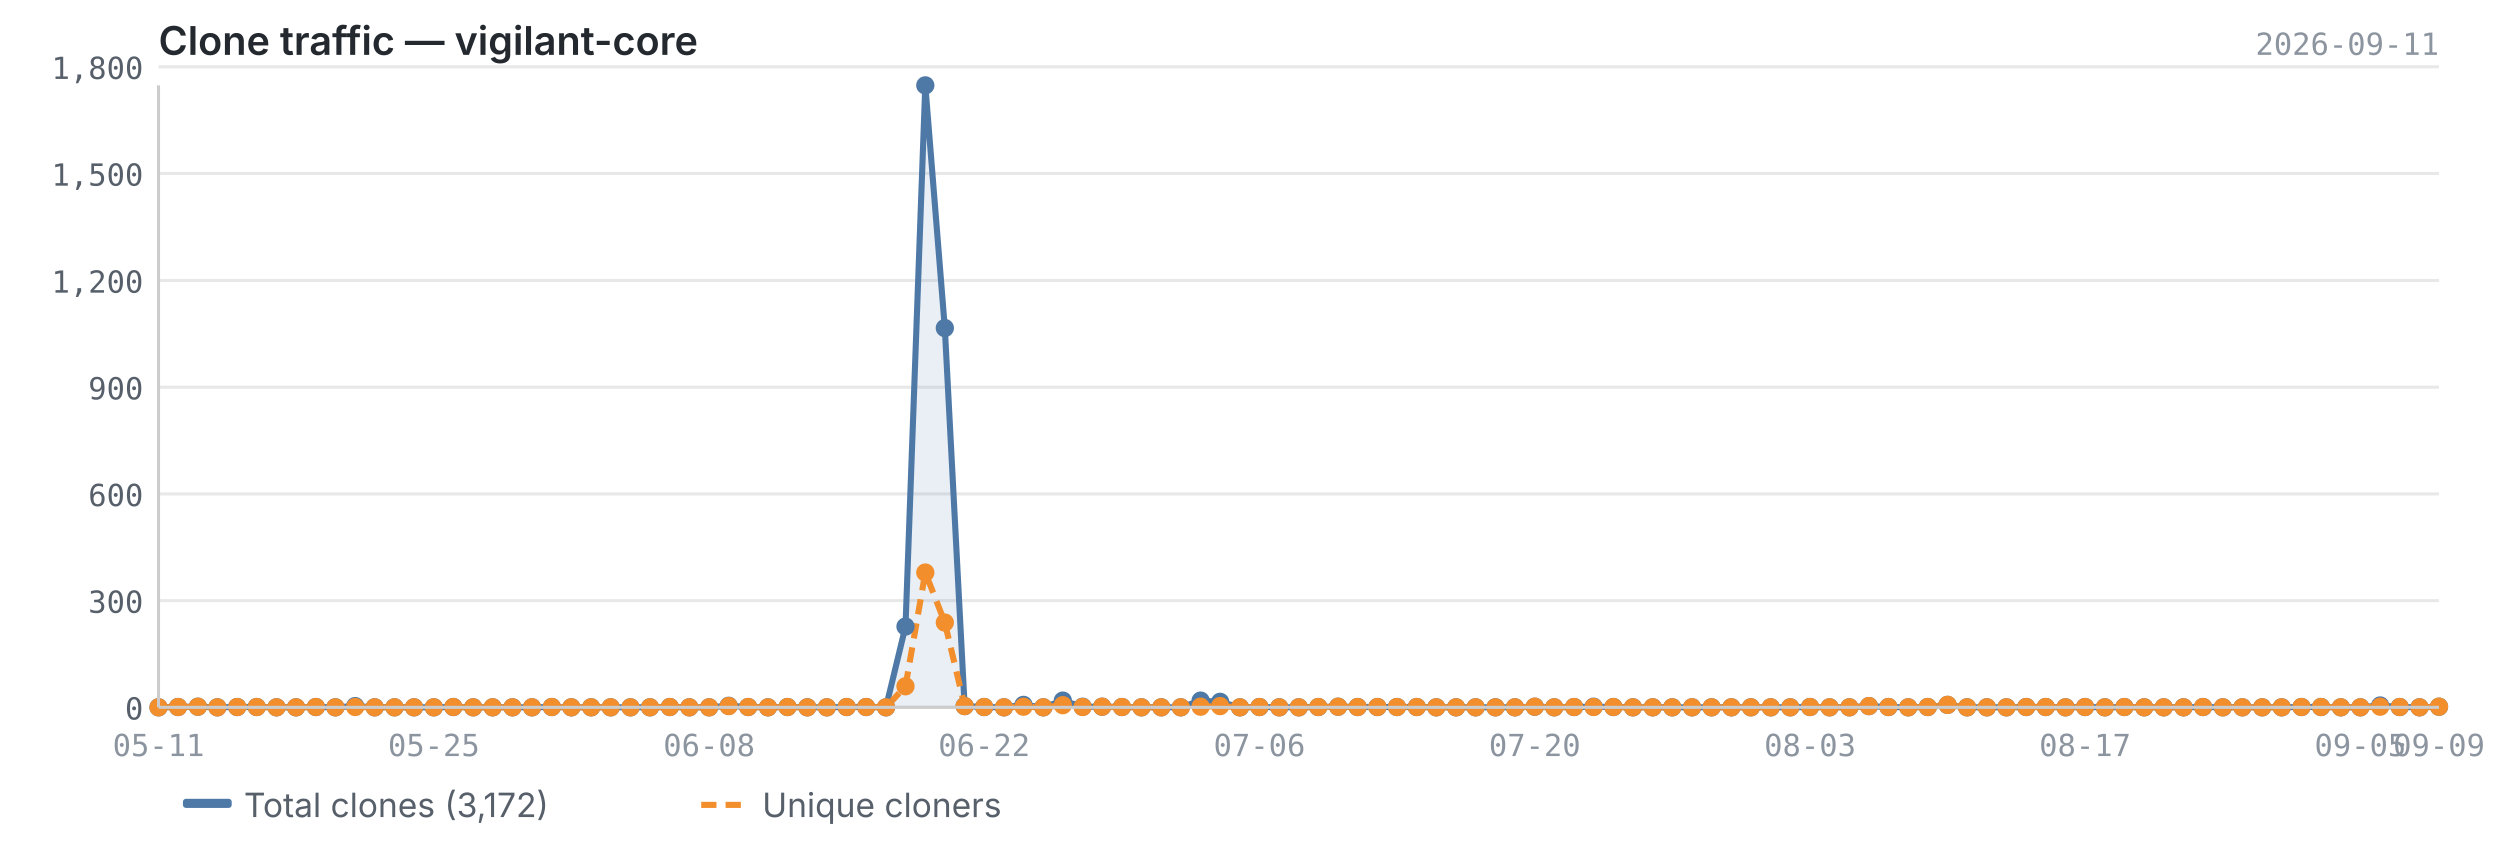
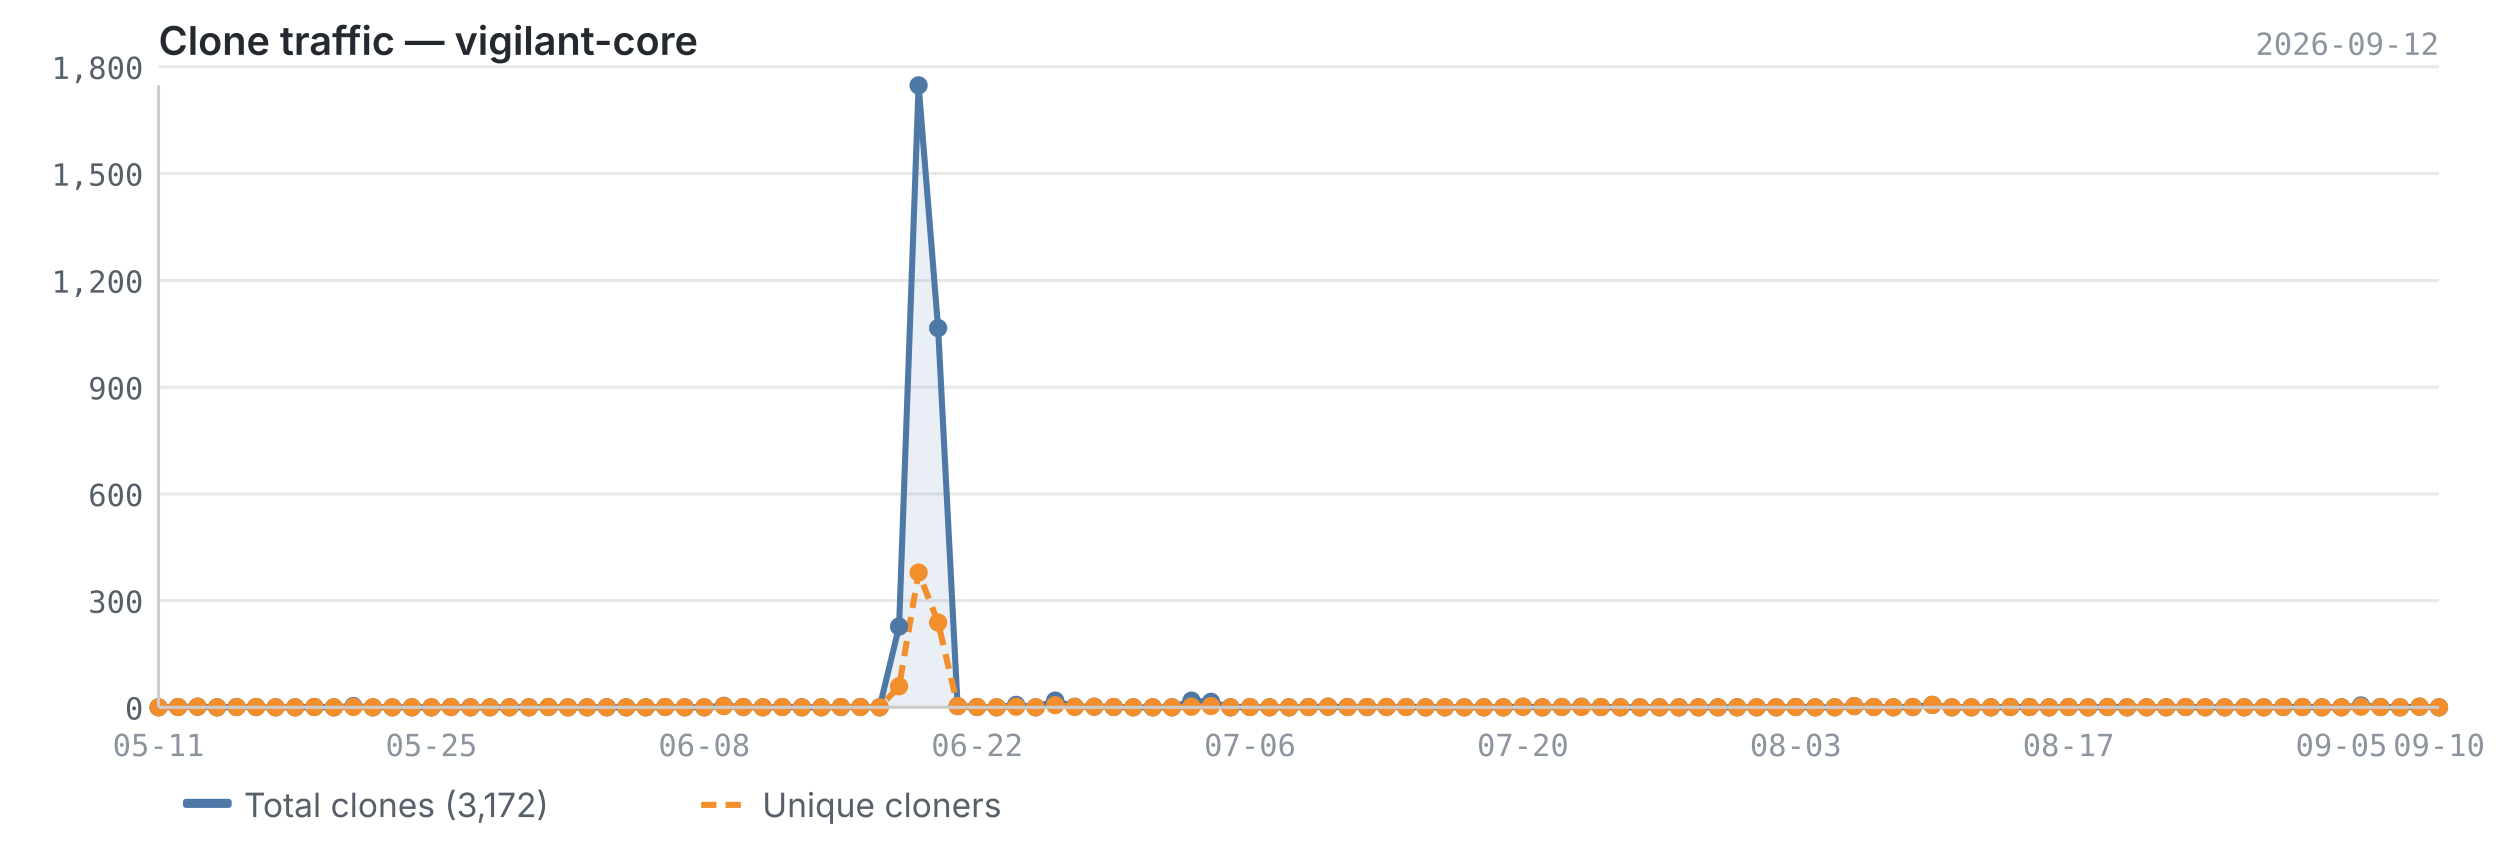
<svg xmlns="http://www.w3.org/2000/svg" viewBox="0 0 820 280" width="820" height="280">
  <text x="52" y="18" font-size="13" font-weight="600" fill="#24292f" font-family="-apple-system, BlinkMacSystemFont, 'Segoe UI', sans-serif">Clone traffic — vigilant-core</text>
-   <text x="800" y="18" font-size="10" fill="#8c959f" font-family="ui-monospace, SFMono-Regular, 'SF Mono', Menlo, monospace" text-anchor="end">2026-09-11</text>
+   <text x="800" y="18" font-size="10" fill="#8c959f" font-family="ui-monospace, SFMono-Regular, 'SF Mono', Menlo, monospace" text-anchor="end">2026-09-12</text>
  <line x1="52" y1="232.0" x2="800" y2="232.0" stroke="#e8e8e8" stroke-width="1" />
  <line x1="52" y1="197.0" x2="800" y2="197.0" stroke="#e8e8e8" stroke-width="1" />
  <line x1="52" y1="162.0" x2="800" y2="162.0" stroke="#e8e8e8" stroke-width="1" />
  <line x1="52" y1="127.0" x2="800" y2="127.0" stroke="#e8e8e8" stroke-width="1" />
  <line x1="52" y1="92.0" x2="800" y2="92.0" stroke="#e8e8e8" stroke-width="1" />
  <line x1="52" y1="56.9" x2="800" y2="56.9" stroke="#e8e8e8" stroke-width="1" />
  <line x1="52" y1="21.9" x2="800" y2="21.9" stroke="#e8e8e8" stroke-width="1" />
-   <path d="M52.0,232.0 L52.0,232.0 L58.4,231.9 L64.9,231.8 L71.3,232.0 L77.8,231.9 L84.2,231.9 L90.7,232.0 L97.1,232.0 L103.6,231.9 L110.0,232.0 L116.5,231.6 L122.9,232.0 L129.4,232.0 L135.8,232.0 L142.3,232.0 L148.7,231.9 L155.2,232.0 L161.6,232.0 L168.1,232.0 L174.5,232.0 L181.0,231.9 L187.4,232.0 L193.9,232.0 L200.3,232.0 L206.8,232.0 L213.2,232.0 L219.7,231.9 L226.1,232.0 L232.6,232.0 L239.0,231.5 L245.4,231.9 L251.9,232.0 L258.3,231.9 L264.8,232.0 L271.2,232.0 L277.7,231.9 L284.1,231.9 L290.6,232.0 L297.0,205.5 L303.5,28.0 L309.9,107.6 L316.4,231.6 L322.8,231.9 L329.3,232.0 L335.7,231.2 L342.2,232.0 L348.6,229.8 L355.1,231.8 L361.5,231.8 L368.0,231.9 L374.4,232.0 L380.9,232.0 L387.3,232.0 L393.8,229.8 L400.2,230.2 L406.7,232.0 L413.1,231.9 L419.6,232.0 L426.0,232.0 L432.4,231.9 L438.9,231.8 L445.3,231.9 L451.8,231.9 L458.2,231.9 L464.7,231.9 L471.1,232.0 L477.6,232.0 L484.0,232.0 L490.5,232.0 L496.9,232.0 L503.4,231.8 L509.8,232.0 L516.3,231.9 L522.7,231.8 L529.2,231.9 L535.6,232.0 L542.1,232.0 L548.5,232.0 L555.0,232.0 L561.4,232.0 L567.9,232.0 L574.3,232.0 L580.8,232.0 L587.2,232.0 L593.7,231.9 L600.1,232.0 L606.6,232.0 L613.0,231.6 L619.4,231.9 L625.9,232.0 L632.3,231.9 L638.8,231.2 L645.2,232.0 L651.7,232.0 L658.1,232.0 L664.6,231.9 L671.0,231.9 L677.5,232.0 L683.9,231.9 L690.4,232.0 L696.8,231.9 L703.3,232.0 L709.7,232.0 L716.2,232.0 L722.6,231.9 L729.1,232.0 L735.5,232.0 L742.0,232.0 L748.4,232.0 L754.9,231.9 L761.3,231.9 L767.8,232.0 L774.2,232.0 L780.7,231.4 L787.1,231.9 L793.6,232.0 L800.0,231.8 L800.0,232.0 L52.0,232.0Z" fill="#4e79a7" opacity="0.12" />
-   <polyline points="52.0,232.0 58.4,231.9 64.9,231.8 71.3,232.0 77.8,231.9 84.2,231.9 90.7,232.0 97.1,232.0 103.6,231.9 110.0,232.0 116.5,231.6 122.9,232.0 129.4,232.0 135.8,232.0 142.3,232.0 148.7,231.9 155.2,232.0 161.6,232.0 168.1,232.0 174.5,232.0 181.0,231.9 187.4,232.0 193.9,232.0 200.3,232.0 206.8,232.0 213.2,232.0 219.7,231.9 226.1,232.0 232.6,232.0 239.0,231.5 245.4,231.9 251.9,232.0 258.3,231.9 264.8,232.0 271.2,232.0 277.7,231.9 284.1,231.9 290.6,232.0 297.0,205.5 303.5,28.0 309.9,107.6 316.4,231.6 322.8,231.9 329.3,232.0 335.7,231.2 342.2,232.0 348.6,229.8 355.1,231.8 361.5,231.8 368.0,231.9 374.4,232.0 380.9,232.0 387.3,232.0 393.8,229.8 400.2,230.2 406.7,232.0 413.1,231.9 419.6,232.0 426.0,232.0 432.4,231.9 438.9,231.8 445.3,231.9 451.8,231.9 458.2,231.9 464.7,231.9 471.1,232.0 477.6,232.0 484.0,232.0 490.5,232.0 496.9,232.0 503.4,231.8 509.8,232.0 516.3,231.9 522.7,231.8 529.2,231.9 535.6,232.0 542.1,232.0 548.5,232.0 555.0,232.0 561.4,232.0 567.9,232.0 574.3,232.0 580.8,232.0 587.2,232.0 593.7,231.9 600.1,232.0 606.6,232.0 613.0,231.6 619.4,231.9 625.9,232.0 632.3,231.9 638.8,231.2 645.2,232.0 651.7,232.0 658.1,232.0 664.6,231.9 671.0,231.9 677.5,232.0 683.9,231.9 690.4,232.0 696.8,231.9 703.3,232.0 709.7,232.0 716.2,232.0 722.6,231.9 729.1,232.0 735.5,232.0 742.0,232.0 748.4,232.0 754.9,231.9 761.3,231.9 767.8,232.0 774.2,232.0 780.7,231.4 787.1,231.9 793.6,232.0 800.0,231.8" fill="none" stroke="#4e79a7" stroke-width="2" stroke-linejoin="round" />
-   <polyline points="52.0,232.0 58.4,231.9 64.9,231.8 71.3,232.0 77.8,231.9 84.2,231.9 90.7,232.0 97.1,232.0 103.6,231.9 110.0,232.0 116.5,231.9 122.9,232.0 129.4,232.0 135.8,232.0 142.3,232.0 148.7,231.9 155.2,232.0 161.6,232.0 168.1,232.0 174.5,232.0 181.0,231.9 187.4,232.0 193.9,232.0 200.3,232.0 206.8,232.0 213.2,232.0 219.7,231.9 226.1,232.0 232.6,232.0 239.0,231.6 245.4,231.9 251.9,232.0 258.3,231.9 264.8,232.0 271.2,232.0 277.7,231.9 284.1,231.9 290.6,232.0 297.0,225.1 303.5,187.8 309.9,204.2 316.4,231.6 322.8,231.9 329.3,232.0 335.7,231.8 342.2,232.0 348.6,231.3 355.1,231.9 361.5,231.8 368.0,231.9 374.4,232.0 380.9,232.0 387.3,232.0 393.8,231.8 400.2,231.6 406.7,232.0 413.1,231.9 419.6,232.0 426.0,232.0 432.4,231.9 438.9,231.8 445.3,231.9 451.8,231.9 458.2,231.9 464.7,231.9 471.1,232.0 477.6,232.0 484.0,232.0 490.5,232.0 496.9,232.0 503.4,231.8 509.8,232.0 516.3,231.9 522.7,231.9 529.2,231.9 535.6,232.0 542.1,232.0 548.5,232.0 555.0,232.0 561.4,232.0 567.9,232.0 574.3,232.0 580.8,232.0 587.2,232.0 593.7,231.9 600.1,232.0 606.6,232.0 613.0,231.6 619.4,231.9 625.9,232.0 632.3,231.9 638.8,231.2 645.2,232.0 651.7,232.0 658.1,232.0 664.6,231.9 671.0,231.9 677.5,232.0 683.9,231.9 690.4,232.0 696.8,231.9 703.3,232.0 709.7,232.0 716.2,232.0 722.6,231.9 729.1,232.0 735.5,232.0 742.0,232.0 748.4,232.0 754.9,231.9 761.3,231.9 767.8,232.0 774.2,232.0 780.7,231.8 787.1,231.9 793.6,232.0 800.0,231.8" fill="none" stroke="#f28e2b" stroke-width="2" stroke-linejoin="round" stroke-dasharray="5,3" />
+   <path d="M52.0,232.0 L52.0,232.0 L58.4,231.9 L64.8,231.8 L71.2,232.0 L77.6,231.9 L84.0,231.9 L90.4,232.0 L96.8,232.0 L103.1,231.9 L109.5,232.0 L115.9,231.6 L122.3,232.0 L128.7,232.0 L135.1,232.0 L141.5,232.0 L147.9,231.9 L154.3,232.0 L160.7,232.0 L167.1,232.0 L173.5,232.0 L179.9,231.9 L186.3,232.0 L192.6,232.0 L199.0,232.0 L205.4,232.0 L211.8,232.0 L218.2,231.9 L224.6,232.0 L231.0,232.0 L237.4,231.5 L243.8,231.9 L250.2,232.0 L256.6,231.9 L263.0,232.0 L269.4,232.0 L275.8,231.9 L282.2,231.9 L288.5,232.0 L294.9,205.5 L301.3,28.0 L307.7,107.6 L314.1,231.6 L320.5,231.9 L326.9,232.0 L333.3,231.2 L339.7,232.0 L346.1,229.8 L352.5,231.8 L358.9,231.8 L365.3,231.9 L371.7,232.0 L378.1,232.0 L384.4,232.0 L390.8,229.8 L397.2,230.2 L403.6,232.0 L410.0,231.9 L416.4,232.0 L422.8,232.0 L429.2,231.9 L435.6,231.8 L442.0,231.9 L448.4,231.9 L454.8,231.9 L461.2,231.9 L467.6,232.0 L473.9,232.0 L480.3,232.0 L486.7,232.0 L493.1,232.0 L499.5,231.8 L505.9,232.0 L512.3,231.9 L518.7,231.8 L525.1,231.9 L531.5,232.0 L537.9,232.0 L544.3,232.0 L550.7,232.0 L557.1,232.0 L563.5,232.0 L569.8,232.0 L576.2,232.0 L582.6,232.0 L589.0,231.9 L595.4,232.0 L601.8,232.0 L608.2,231.6 L614.6,231.9 L621.0,232.0 L627.4,231.9 L633.8,231.2 L640.2,232.0 L646.6,232.0 L653.0,232.0 L659.4,231.9 L665.7,231.9 L672.1,232.0 L678.5,231.9 L684.9,232.0 L691.3,231.9 L697.7,232.0 L704.1,232.0 L710.5,232.0 L716.9,231.9 L723.3,232.0 L729.7,232.0 L736.1,232.0 L742.5,232.0 L748.9,231.9 L755.2,231.9 L761.6,232.0 L768.0,232.0 L774.4,231.4 L780.8,231.9 L787.2,232.0 L793.6,231.8 L800.0,232.0 L800.0,232.0 L52.0,232.0Z" fill="#4e79a7" opacity="0.12" />
+   <polyline points="52.0,232.0 58.4,231.9 64.8,231.8 71.2,232.0 77.6,231.9 84.0,231.9 90.4,232.0 96.8,232.0 103.1,231.9 109.5,232.0 115.9,231.6 122.3,232.0 128.7,232.0 135.1,232.0 141.5,232.0 147.9,231.9 154.3,232.0 160.7,232.0 167.1,232.0 173.5,232.0 179.9,231.9 186.3,232.0 192.6,232.0 199.0,232.0 205.4,232.0 211.8,232.0 218.2,231.9 224.6,232.0 231.0,232.0 237.4,231.5 243.8,231.9 250.2,232.0 256.6,231.9 263.0,232.0 269.4,232.0 275.8,231.9 282.2,231.9 288.5,232.0 294.9,205.5 301.3,28.0 307.7,107.6 314.1,231.6 320.5,231.9 326.9,232.0 333.3,231.2 339.7,232.0 346.1,229.8 352.5,231.8 358.9,231.8 365.3,231.9 371.7,232.0 378.1,232.0 384.4,232.0 390.8,229.8 397.2,230.2 403.6,232.0 410.0,231.9 416.4,232.0 422.8,232.0 429.2,231.9 435.6,231.8 442.0,231.9 448.4,231.9 454.8,231.9 461.2,231.9 467.6,232.0 473.9,232.0 480.3,232.0 486.7,232.0 493.1,232.0 499.5,231.8 505.9,232.0 512.3,231.9 518.7,231.8 525.1,231.9 531.5,232.0 537.9,232.0 544.3,232.0 550.7,232.0 557.1,232.0 563.5,232.0 569.8,232.0 576.2,232.0 582.6,232.0 589.0,231.9 595.4,232.0 601.8,232.0 608.2,231.6 614.6,231.9 621.0,232.0 627.4,231.9 633.8,231.2 640.2,232.0 646.6,232.0 653.0,232.0 659.4,231.9 665.7,231.9 672.1,232.0 678.5,231.9 684.9,232.0 691.3,231.9 697.7,232.0 704.1,232.0 710.5,232.0 716.9,231.9 723.3,232.0 729.7,232.0 736.1,232.0 742.5,232.0 748.9,231.9 755.2,231.9 761.6,232.0 768.0,232.0 774.4,231.4 780.8,231.9 787.2,232.0 793.6,231.8 800.0,232.0" fill="none" stroke="#4e79a7" stroke-width="2" stroke-linejoin="round" />
+   <polyline points="52.0,232.0 58.4,231.9 64.8,231.8 71.2,232.0 77.6,231.9 84.0,231.9 90.4,232.0 96.8,232.0 103.1,231.9 109.5,232.0 115.9,231.9 122.3,232.0 128.7,232.0 135.1,232.0 141.5,232.0 147.9,231.9 154.3,232.0 160.7,232.0 167.1,232.0 173.5,232.0 179.9,231.9 186.3,232.0 192.6,232.0 199.0,232.0 205.4,232.0 211.8,232.0 218.2,231.9 224.6,232.0 231.0,232.0 237.4,231.6 243.8,231.9 250.2,232.0 256.6,231.9 263.0,232.0 269.4,232.0 275.8,231.9 282.2,231.9 288.5,232.0 294.9,225.1 301.3,187.8 307.7,204.2 314.1,231.6 320.5,231.9 326.9,232.0 333.3,231.8 339.7,232.0 346.1,231.3 352.5,231.9 358.9,231.8 365.3,231.9 371.7,232.0 378.1,232.0 384.4,232.0 390.8,231.8 397.2,231.6 403.6,232.0 410.0,231.9 416.4,232.0 422.8,232.0 429.2,231.9 435.6,231.8 442.0,231.9 448.4,231.9 454.8,231.9 461.2,231.9 467.6,232.0 473.9,232.0 480.3,232.0 486.7,232.0 493.1,232.0 499.5,231.8 505.9,232.0 512.3,231.9 518.7,231.9 525.1,231.9 531.5,232.0 537.9,232.0 544.3,232.0 550.7,232.0 557.1,232.0 563.5,232.0 569.8,232.0 576.2,232.0 582.6,232.0 589.0,231.9 595.4,232.0 601.8,232.0 608.2,231.6 614.6,231.9 621.0,232.0 627.4,231.9 633.8,231.2 640.2,232.0 646.6,232.0 653.0,232.0 659.4,231.9 665.7,231.9 672.1,232.0 678.5,231.9 684.9,232.0 691.3,231.9 697.7,232.0 704.1,232.0 710.5,232.0 716.9,231.9 723.3,232.0 729.7,232.0 736.1,232.0 742.5,232.0 748.9,231.9 755.2,231.9 761.6,232.0 768.0,232.0 774.4,231.8 780.8,231.9 787.2,232.0 793.6,231.8 800.0,232.0" fill="none" stroke="#f28e2b" stroke-width="2" stroke-linejoin="round" stroke-dasharray="5,3" />
  <circle cx="52.0" cy="232.0" r="3" fill="#4e79a7" />
  <circle cx="58.4" cy="231.9" r="3" fill="#4e79a7" />
-   <circle cx="64.9" cy="231.8" r="3" fill="#4e79a7" />
-   <circle cx="71.3" cy="232.0" r="3" fill="#4e79a7" />
-   <circle cx="77.8" cy="231.9" r="3" fill="#4e79a7" />
-   <circle cx="84.2" cy="231.9" r="3" fill="#4e79a7" />
-   <circle cx="90.7" cy="232.0" r="3" fill="#4e79a7" />
-   <circle cx="97.1" cy="232.0" r="3" fill="#4e79a7" />
-   <circle cx="103.6" cy="231.9" r="3" fill="#4e79a7" />
-   <circle cx="110.0" cy="232.0" r="3" fill="#4e79a7" />
-   <circle cx="116.5" cy="231.6" r="3" fill="#4e79a7" />
-   <circle cx="122.9" cy="232.0" r="3" fill="#4e79a7" />
-   <circle cx="129.4" cy="232.0" r="3" fill="#4e79a7" />
-   <circle cx="135.8" cy="232.0" r="3" fill="#4e79a7" />
-   <circle cx="142.3" cy="232.0" r="3" fill="#4e79a7" />
-   <circle cx="148.7" cy="231.9" r="3" fill="#4e79a7" />
-   <circle cx="155.2" cy="232.0" r="3" fill="#4e79a7" />
-   <circle cx="161.6" cy="232.0" r="3" fill="#4e79a7" />
-   <circle cx="168.1" cy="232.0" r="3" fill="#4e79a7" />
-   <circle cx="174.5" cy="232.0" r="3" fill="#4e79a7" />
-   <circle cx="181.0" cy="231.9" r="3" fill="#4e79a7" />
-   <circle cx="187.4" cy="232.0" r="3" fill="#4e79a7" />
-   <circle cx="193.9" cy="232.0" r="3" fill="#4e79a7" />
-   <circle cx="200.3" cy="232.0" r="3" fill="#4e79a7" />
-   <circle cx="206.8" cy="232.0" r="3" fill="#4e79a7" />
-   <circle cx="213.2" cy="232.0" r="3" fill="#4e79a7" />
-   <circle cx="219.7" cy="231.9" r="3" fill="#4e79a7" />
-   <circle cx="226.1" cy="232.0" r="3" fill="#4e79a7" />
-   <circle cx="232.6" cy="232.0" r="3" fill="#4e79a7" />
-   <circle cx="239.0" cy="231.5" r="3" fill="#4e79a7" />
-   <circle cx="245.4" cy="231.9" r="3" fill="#4e79a7" />
-   <circle cx="251.9" cy="232.0" r="3" fill="#4e79a7" />
-   <circle cx="258.3" cy="231.9" r="3" fill="#4e79a7" />
-   <circle cx="264.8" cy="232.0" r="3" fill="#4e79a7" />
-   <circle cx="271.2" cy="232.0" r="3" fill="#4e79a7" />
-   <circle cx="277.7" cy="231.9" r="3" fill="#4e79a7" />
-   <circle cx="284.1" cy="231.9" r="3" fill="#4e79a7" />
-   <circle cx="290.6" cy="232.0" r="3" fill="#4e79a7" />
-   <circle cx="297.0" cy="205.5" r="3" fill="#4e79a7" />
-   <circle cx="303.5" cy="28.0" r="3" fill="#4e79a7" />
-   <circle cx="309.9" cy="107.6" r="3" fill="#4e79a7" />
-   <circle cx="316.4" cy="231.6" r="3" fill="#4e79a7" />
-   <circle cx="322.8" cy="231.9" r="3" fill="#4e79a7" />
-   <circle cx="329.3" cy="232.0" r="3" fill="#4e79a7" />
-   <circle cx="335.7" cy="231.2" r="3" fill="#4e79a7" />
-   <circle cx="342.2" cy="232.0" r="3" fill="#4e79a7" />
-   <circle cx="348.6" cy="229.8" r="3" fill="#4e79a7" />
-   <circle cx="355.1" cy="231.8" r="3" fill="#4e79a7" />
-   <circle cx="361.5" cy="231.8" r="3" fill="#4e79a7" />
-   <circle cx="368.0" cy="231.9" r="3" fill="#4e79a7" />
-   <circle cx="374.4" cy="232.0" r="3" fill="#4e79a7" />
-   <circle cx="380.9" cy="232.0" r="3" fill="#4e79a7" />
-   <circle cx="387.3" cy="232.0" r="3" fill="#4e79a7" />
-   <circle cx="393.8" cy="229.8" r="3" fill="#4e79a7" />
-   <circle cx="400.2" cy="230.2" r="3" fill="#4e79a7" />
-   <circle cx="406.7" cy="232.0" r="3" fill="#4e79a7" />
-   <circle cx="413.1" cy="231.9" r="3" fill="#4e79a7" />
-   <circle cx="419.6" cy="232.0" r="3" fill="#4e79a7" />
-   <circle cx="426.0" cy="232.0" r="3" fill="#4e79a7" />
-   <circle cx="432.4" cy="231.9" r="3" fill="#4e79a7" />
-   <circle cx="438.9" cy="231.8" r="3" fill="#4e79a7" />
-   <circle cx="445.3" cy="231.9" r="3" fill="#4e79a7" />
-   <circle cx="451.8" cy="231.9" r="3" fill="#4e79a7" />
-   <circle cx="458.2" cy="231.9" r="3" fill="#4e79a7" />
-   <circle cx="464.7" cy="231.9" r="3" fill="#4e79a7" />
-   <circle cx="471.1" cy="232.0" r="3" fill="#4e79a7" />
-   <circle cx="477.6" cy="232.0" r="3" fill="#4e79a7" />
-   <circle cx="484.0" cy="232.0" r="3" fill="#4e79a7" />
-   <circle cx="490.5" cy="232.0" r="3" fill="#4e79a7" />
-   <circle cx="496.9" cy="232.0" r="3" fill="#4e79a7" />
-   <circle cx="503.4" cy="231.8" r="3" fill="#4e79a7" />
-   <circle cx="509.8" cy="232.0" r="3" fill="#4e79a7" />
-   <circle cx="516.3" cy="231.9" r="3" fill="#4e79a7" />
-   <circle cx="522.7" cy="231.8" r="3" fill="#4e79a7" />
-   <circle cx="529.2" cy="231.9" r="3" fill="#4e79a7" />
-   <circle cx="535.6" cy="232.0" r="3" fill="#4e79a7" />
-   <circle cx="542.1" cy="232.0" r="3" fill="#4e79a7" />
-   <circle cx="548.5" cy="232.0" r="3" fill="#4e79a7" />
-   <circle cx="555.0" cy="232.0" r="3" fill="#4e79a7" />
-   <circle cx="561.4" cy="232.0" r="3" fill="#4e79a7" />
-   <circle cx="567.9" cy="232.0" r="3" fill="#4e79a7" />
-   <circle cx="574.3" cy="232.0" r="3" fill="#4e79a7" />
-   <circle cx="580.8" cy="232.0" r="3" fill="#4e79a7" />
-   <circle cx="587.2" cy="232.0" r="3" fill="#4e79a7" />
-   <circle cx="593.7" cy="231.9" r="3" fill="#4e79a7" />
-   <circle cx="600.1" cy="232.0" r="3" fill="#4e79a7" />
-   <circle cx="606.6" cy="232.0" r="3" fill="#4e79a7" />
-   <circle cx="613.0" cy="231.6" r="3" fill="#4e79a7" />
-   <circle cx="619.4" cy="231.9" r="3" fill="#4e79a7" />
-   <circle cx="625.9" cy="232.0" r="3" fill="#4e79a7" />
-   <circle cx="632.3" cy="231.9" r="3" fill="#4e79a7" />
-   <circle cx="638.8" cy="231.2" r="3" fill="#4e79a7" />
-   <circle cx="645.2" cy="232.0" r="3" fill="#4e79a7" />
-   <circle cx="651.7" cy="232.0" r="3" fill="#4e79a7" />
-   <circle cx="658.1" cy="232.0" r="3" fill="#4e79a7" />
-   <circle cx="664.6" cy="231.9" r="3" fill="#4e79a7" />
-   <circle cx="671.0" cy="231.9" r="3" fill="#4e79a7" />
-   <circle cx="677.5" cy="232.0" r="3" fill="#4e79a7" />
-   <circle cx="683.9" cy="231.9" r="3" fill="#4e79a7" />
-   <circle cx="690.4" cy="232.0" r="3" fill="#4e79a7" />
-   <circle cx="696.8" cy="231.9" r="3" fill="#4e79a7" />
-   <circle cx="703.3" cy="232.0" r="3" fill="#4e79a7" />
-   <circle cx="709.7" cy="232.0" r="3" fill="#4e79a7" />
-   <circle cx="716.2" cy="232.0" r="3" fill="#4e79a7" />
-   <circle cx="722.6" cy="231.9" r="3" fill="#4e79a7" />
-   <circle cx="729.1" cy="232.0" r="3" fill="#4e79a7" />
-   <circle cx="735.5" cy="232.0" r="3" fill="#4e79a7" />
-   <circle cx="742.0" cy="232.0" r="3" fill="#4e79a7" />
-   <circle cx="748.4" cy="232.0" r="3" fill="#4e79a7" />
-   <circle cx="754.9" cy="231.9" r="3" fill="#4e79a7" />
-   <circle cx="761.3" cy="231.9" r="3" fill="#4e79a7" />
-   <circle cx="767.8" cy="232.0" r="3" fill="#4e79a7" />
-   <circle cx="774.2" cy="232.0" r="3" fill="#4e79a7" />
-   <circle cx="780.7" cy="231.4" r="3" fill="#4e79a7" />
-   <circle cx="787.1" cy="231.9" r="3" fill="#4e79a7" />
-   <circle cx="793.6" cy="232.0" r="3" fill="#4e79a7" />
-   <circle cx="800.0" cy="231.8" r="3" fill="#4e79a7" />
+   <circle cx="64.8" cy="231.8" r="3" fill="#4e79a7" />
+   <circle cx="71.2" cy="232.0" r="3" fill="#4e79a7" />
+   <circle cx="77.6" cy="231.9" r="3" fill="#4e79a7" />
+   <circle cx="84.0" cy="231.9" r="3" fill="#4e79a7" />
+   <circle cx="90.4" cy="232.0" r="3" fill="#4e79a7" />
+   <circle cx="96.8" cy="232.0" r="3" fill="#4e79a7" />
+   <circle cx="103.1" cy="231.9" r="3" fill="#4e79a7" />
+   <circle cx="109.5" cy="232.0" r="3" fill="#4e79a7" />
+   <circle cx="115.9" cy="231.6" r="3" fill="#4e79a7" />
+   <circle cx="122.3" cy="232.0" r="3" fill="#4e79a7" />
+   <circle cx="128.7" cy="232.0" r="3" fill="#4e79a7" />
+   <circle cx="135.1" cy="232.0" r="3" fill="#4e79a7" />
+   <circle cx="141.5" cy="232.0" r="3" fill="#4e79a7" />
+   <circle cx="147.9" cy="231.9" r="3" fill="#4e79a7" />
+   <circle cx="154.3" cy="232.0" r="3" fill="#4e79a7" />
+   <circle cx="160.7" cy="232.0" r="3" fill="#4e79a7" />
+   <circle cx="167.1" cy="232.0" r="3" fill="#4e79a7" />
+   <circle cx="173.5" cy="232.0" r="3" fill="#4e79a7" />
+   <circle cx="179.9" cy="231.9" r="3" fill="#4e79a7" />
+   <circle cx="186.3" cy="232.0" r="3" fill="#4e79a7" />
+   <circle cx="192.6" cy="232.0" r="3" fill="#4e79a7" />
+   <circle cx="199.0" cy="232.0" r="3" fill="#4e79a7" />
+   <circle cx="205.4" cy="232.0" r="3" fill="#4e79a7" />
+   <circle cx="211.8" cy="232.0" r="3" fill="#4e79a7" />
+   <circle cx="218.2" cy="231.9" r="3" fill="#4e79a7" />
+   <circle cx="224.6" cy="232.0" r="3" fill="#4e79a7" />
+   <circle cx="231.0" cy="232.0" r="3" fill="#4e79a7" />
+   <circle cx="237.4" cy="231.5" r="3" fill="#4e79a7" />
+   <circle cx="243.8" cy="231.9" r="3" fill="#4e79a7" />
+   <circle cx="250.2" cy="232.0" r="3" fill="#4e79a7" />
+   <circle cx="256.6" cy="231.9" r="3" fill="#4e79a7" />
+   <circle cx="263.0" cy="232.0" r="3" fill="#4e79a7" />
+   <circle cx="269.4" cy="232.0" r="3" fill="#4e79a7" />
+   <circle cx="275.8" cy="231.9" r="3" fill="#4e79a7" />
+   <circle cx="282.2" cy="231.9" r="3" fill="#4e79a7" />
+   <circle cx="288.5" cy="232.0" r="3" fill="#4e79a7" />
+   <circle cx="294.9" cy="205.5" r="3" fill="#4e79a7" />
+   <circle cx="301.3" cy="28.0" r="3" fill="#4e79a7" />
+   <circle cx="307.7" cy="107.6" r="3" fill="#4e79a7" />
+   <circle cx="314.1" cy="231.6" r="3" fill="#4e79a7" />
+   <circle cx="320.5" cy="231.9" r="3" fill="#4e79a7" />
+   <circle cx="326.9" cy="232.0" r="3" fill="#4e79a7" />
+   <circle cx="333.3" cy="231.2" r="3" fill="#4e79a7" />
+   <circle cx="339.7" cy="232.0" r="3" fill="#4e79a7" />
+   <circle cx="346.1" cy="229.8" r="3" fill="#4e79a7" />
+   <circle cx="352.5" cy="231.8" r="3" fill="#4e79a7" />
+   <circle cx="358.9" cy="231.8" r="3" fill="#4e79a7" />
+   <circle cx="365.3" cy="231.9" r="3" fill="#4e79a7" />
+   <circle cx="371.7" cy="232.0" r="3" fill="#4e79a7" />
+   <circle cx="378.1" cy="232.0" r="3" fill="#4e79a7" />
+   <circle cx="384.4" cy="232.0" r="3" fill="#4e79a7" />
+   <circle cx="390.8" cy="229.8" r="3" fill="#4e79a7" />
+   <circle cx="397.2" cy="230.2" r="3" fill="#4e79a7" />
+   <circle cx="403.6" cy="232.0" r="3" fill="#4e79a7" />
+   <circle cx="410.0" cy="231.9" r="3" fill="#4e79a7" />
+   <circle cx="416.4" cy="232.0" r="3" fill="#4e79a7" />
+   <circle cx="422.8" cy="232.0" r="3" fill="#4e79a7" />
+   <circle cx="429.2" cy="231.9" r="3" fill="#4e79a7" />
+   <circle cx="435.6" cy="231.8" r="3" fill="#4e79a7" />
+   <circle cx="442.0" cy="231.9" r="3" fill="#4e79a7" />
+   <circle cx="448.4" cy="231.9" r="3" fill="#4e79a7" />
+   <circle cx="454.8" cy="231.9" r="3" fill="#4e79a7" />
+   <circle cx="461.2" cy="231.9" r="3" fill="#4e79a7" />
+   <circle cx="467.6" cy="232.0" r="3" fill="#4e79a7" />
+   <circle cx="473.9" cy="232.0" r="3" fill="#4e79a7" />
+   <circle cx="480.3" cy="232.0" r="3" fill="#4e79a7" />
+   <circle cx="486.7" cy="232.0" r="3" fill="#4e79a7" />
+   <circle cx="493.1" cy="232.0" r="3" fill="#4e79a7" />
+   <circle cx="499.5" cy="231.8" r="3" fill="#4e79a7" />
+   <circle cx="505.9" cy="232.0" r="3" fill="#4e79a7" />
+   <circle cx="512.3" cy="231.9" r="3" fill="#4e79a7" />
+   <circle cx="518.7" cy="231.8" r="3" fill="#4e79a7" />
+   <circle cx="525.1" cy="231.9" r="3" fill="#4e79a7" />
+   <circle cx="531.5" cy="232.0" r="3" fill="#4e79a7" />
+   <circle cx="537.9" cy="232.0" r="3" fill="#4e79a7" />
+   <circle cx="544.3" cy="232.0" r="3" fill="#4e79a7" />
+   <circle cx="550.7" cy="232.0" r="3" fill="#4e79a7" />
+   <circle cx="557.1" cy="232.0" r="3" fill="#4e79a7" />
+   <circle cx="563.5" cy="232.0" r="3" fill="#4e79a7" />
+   <circle cx="569.8" cy="232.0" r="3" fill="#4e79a7" />
+   <circle cx="576.2" cy="232.0" r="3" fill="#4e79a7" />
+   <circle cx="582.6" cy="232.0" r="3" fill="#4e79a7" />
+   <circle cx="589.0" cy="231.9" r="3" fill="#4e79a7" />
+   <circle cx="595.4" cy="232.0" r="3" fill="#4e79a7" />
+   <circle cx="601.8" cy="232.0" r="3" fill="#4e79a7" />
+   <circle cx="608.2" cy="231.6" r="3" fill="#4e79a7" />
+   <circle cx="614.6" cy="231.9" r="3" fill="#4e79a7" />
+   <circle cx="621.0" cy="232.0" r="3" fill="#4e79a7" />
+   <circle cx="627.4" cy="231.9" r="3" fill="#4e79a7" />
+   <circle cx="633.8" cy="231.2" r="3" fill="#4e79a7" />
+   <circle cx="640.2" cy="232.0" r="3" fill="#4e79a7" />
+   <circle cx="646.6" cy="232.0" r="3" fill="#4e79a7" />
+   <circle cx="653.0" cy="232.0" r="3" fill="#4e79a7" />
+   <circle cx="659.4" cy="231.9" r="3" fill="#4e79a7" />
+   <circle cx="665.7" cy="231.9" r="3" fill="#4e79a7" />
+   <circle cx="672.1" cy="232.0" r="3" fill="#4e79a7" />
+   <circle cx="678.5" cy="231.9" r="3" fill="#4e79a7" />
+   <circle cx="684.9" cy="232.0" r="3" fill="#4e79a7" />
+   <circle cx="691.3" cy="231.9" r="3" fill="#4e79a7" />
+   <circle cx="697.7" cy="232.0" r="3" fill="#4e79a7" />
+   <circle cx="704.1" cy="232.0" r="3" fill="#4e79a7" />
+   <circle cx="710.5" cy="232.0" r="3" fill="#4e79a7" />
+   <circle cx="716.9" cy="231.9" r="3" fill="#4e79a7" />
+   <circle cx="723.3" cy="232.0" r="3" fill="#4e79a7" />
+   <circle cx="729.7" cy="232.0" r="3" fill="#4e79a7" />
+   <circle cx="736.1" cy="232.0" r="3" fill="#4e79a7" />
+   <circle cx="742.5" cy="232.0" r="3" fill="#4e79a7" />
+   <circle cx="748.9" cy="231.9" r="3" fill="#4e79a7" />
+   <circle cx="755.2" cy="231.9" r="3" fill="#4e79a7" />
+   <circle cx="761.6" cy="232.0" r="3" fill="#4e79a7" />
+   <circle cx="768.0" cy="232.0" r="3" fill="#4e79a7" />
+   <circle cx="774.4" cy="231.4" r="3" fill="#4e79a7" />
+   <circle cx="780.8" cy="231.9" r="3" fill="#4e79a7" />
+   <circle cx="787.2" cy="232.0" r="3" fill="#4e79a7" />
+   <circle cx="793.6" cy="231.8" r="3" fill="#4e79a7" />
+   <circle cx="800.0" cy="232.0" r="3" fill="#4e79a7" />
  <circle cx="52.0" cy="232.0" r="3" fill="#f28e2b" />
  <circle cx="58.4" cy="231.9" r="3" fill="#f28e2b" />
-   <circle cx="64.9" cy="231.8" r="3" fill="#f28e2b" />
-   <circle cx="71.3" cy="232.0" r="3" fill="#f28e2b" />
-   <circle cx="77.8" cy="231.9" r="3" fill="#f28e2b" />
-   <circle cx="84.2" cy="231.9" r="3" fill="#f28e2b" />
-   <circle cx="90.7" cy="232.0" r="3" fill="#f28e2b" />
-   <circle cx="97.1" cy="232.0" r="3" fill="#f28e2b" />
-   <circle cx="103.6" cy="231.9" r="3" fill="#f28e2b" />
-   <circle cx="110.0" cy="232.0" r="3" fill="#f28e2b" />
-   <circle cx="116.5" cy="231.9" r="3" fill="#f28e2b" />
-   <circle cx="122.9" cy="232.0" r="3" fill="#f28e2b" />
-   <circle cx="129.4" cy="232.0" r="3" fill="#f28e2b" />
-   <circle cx="135.8" cy="232.0" r="3" fill="#f28e2b" />
-   <circle cx="142.3" cy="232.0" r="3" fill="#f28e2b" />
-   <circle cx="148.7" cy="231.9" r="3" fill="#f28e2b" />
-   <circle cx="155.2" cy="232.0" r="3" fill="#f28e2b" />
-   <circle cx="161.6" cy="232.0" r="3" fill="#f28e2b" />
-   <circle cx="168.1" cy="232.0" r="3" fill="#f28e2b" />
-   <circle cx="174.5" cy="232.0" r="3" fill="#f28e2b" />
-   <circle cx="181.0" cy="231.9" r="3" fill="#f28e2b" />
-   <circle cx="187.4" cy="232.0" r="3" fill="#f28e2b" />
-   <circle cx="193.9" cy="232.0" r="3" fill="#f28e2b" />
-   <circle cx="200.3" cy="232.0" r="3" fill="#f28e2b" />
-   <circle cx="206.8" cy="232.0" r="3" fill="#f28e2b" />
-   <circle cx="213.2" cy="232.0" r="3" fill="#f28e2b" />
-   <circle cx="219.7" cy="231.9" r="3" fill="#f28e2b" />
-   <circle cx="226.1" cy="232.0" r="3" fill="#f28e2b" />
-   <circle cx="232.6" cy="232.0" r="3" fill="#f28e2b" />
-   <circle cx="239.0" cy="231.6" r="3" fill="#f28e2b" />
-   <circle cx="245.4" cy="231.9" r="3" fill="#f28e2b" />
-   <circle cx="251.9" cy="232.0" r="3" fill="#f28e2b" />
-   <circle cx="258.3" cy="231.9" r="3" fill="#f28e2b" />
-   <circle cx="264.8" cy="232.0" r="3" fill="#f28e2b" />
-   <circle cx="271.2" cy="232.0" r="3" fill="#f28e2b" />
-   <circle cx="277.7" cy="231.9" r="3" fill="#f28e2b" />
-   <circle cx="284.1" cy="231.9" r="3" fill="#f28e2b" />
-   <circle cx="290.6" cy="232.0" r="3" fill="#f28e2b" />
-   <circle cx="297.0" cy="225.1" r="3" fill="#f28e2b" />
-   <circle cx="303.5" cy="187.8" r="3" fill="#f28e2b" />
-   <circle cx="309.9" cy="204.2" r="3" fill="#f28e2b" />
-   <circle cx="316.4" cy="231.6" r="3" fill="#f28e2b" />
-   <circle cx="322.8" cy="231.9" r="3" fill="#f28e2b" />
-   <circle cx="329.3" cy="232.0" r="3" fill="#f28e2b" />
-   <circle cx="335.7" cy="231.8" r="3" fill="#f28e2b" />
-   <circle cx="342.2" cy="232.0" r="3" fill="#f28e2b" />
-   <circle cx="348.6" cy="231.3" r="3" fill="#f28e2b" />
-   <circle cx="355.1" cy="231.9" r="3" fill="#f28e2b" />
-   <circle cx="361.5" cy="231.8" r="3" fill="#f28e2b" />
-   <circle cx="368.0" cy="231.9" r="3" fill="#f28e2b" />
-   <circle cx="374.4" cy="232.0" r="3" fill="#f28e2b" />
-   <circle cx="380.9" cy="232.0" r="3" fill="#f28e2b" />
-   <circle cx="387.3" cy="232.0" r="3" fill="#f28e2b" />
-   <circle cx="393.8" cy="231.8" r="3" fill="#f28e2b" />
-   <circle cx="400.2" cy="231.6" r="3" fill="#f28e2b" />
-   <circle cx="406.7" cy="232.0" r="3" fill="#f28e2b" />
-   <circle cx="413.1" cy="231.9" r="3" fill="#f28e2b" />
-   <circle cx="419.6" cy="232.0" r="3" fill="#f28e2b" />
-   <circle cx="426.0" cy="232.0" r="3" fill="#f28e2b" />
-   <circle cx="432.4" cy="231.9" r="3" fill="#f28e2b" />
-   <circle cx="438.9" cy="231.8" r="3" fill="#f28e2b" />
-   <circle cx="445.3" cy="231.9" r="3" fill="#f28e2b" />
-   <circle cx="451.8" cy="231.9" r="3" fill="#f28e2b" />
-   <circle cx="458.2" cy="231.9" r="3" fill="#f28e2b" />
-   <circle cx="464.7" cy="231.9" r="3" fill="#f28e2b" />
-   <circle cx="471.1" cy="232.0" r="3" fill="#f28e2b" />
-   <circle cx="477.6" cy="232.0" r="3" fill="#f28e2b" />
-   <circle cx="484.0" cy="232.0" r="3" fill="#f28e2b" />
-   <circle cx="490.5" cy="232.0" r="3" fill="#f28e2b" />
-   <circle cx="496.9" cy="232.0" r="3" fill="#f28e2b" />
-   <circle cx="503.4" cy="231.8" r="3" fill="#f28e2b" />
-   <circle cx="509.8" cy="232.0" r="3" fill="#f28e2b" />
-   <circle cx="516.3" cy="231.9" r="3" fill="#f28e2b" />
-   <circle cx="522.7" cy="231.9" r="3" fill="#f28e2b" />
-   <circle cx="529.2" cy="231.9" r="3" fill="#f28e2b" />
-   <circle cx="535.6" cy="232.0" r="3" fill="#f28e2b" />
-   <circle cx="542.1" cy="232.0" r="3" fill="#f28e2b" />
-   <circle cx="548.5" cy="232.0" r="3" fill="#f28e2b" />
-   <circle cx="555.0" cy="232.0" r="3" fill="#f28e2b" />
-   <circle cx="561.4" cy="232.0" r="3" fill="#f28e2b" />
-   <circle cx="567.9" cy="232.0" r="3" fill="#f28e2b" />
-   <circle cx="574.3" cy="232.0" r="3" fill="#f28e2b" />
-   <circle cx="580.8" cy="232.0" r="3" fill="#f28e2b" />
-   <circle cx="587.2" cy="232.0" r="3" fill="#f28e2b" />
-   <circle cx="593.7" cy="231.9" r="3" fill="#f28e2b" />
-   <circle cx="600.1" cy="232.0" r="3" fill="#f28e2b" />
-   <circle cx="606.6" cy="232.0" r="3" fill="#f28e2b" />
-   <circle cx="613.0" cy="231.6" r="3" fill="#f28e2b" />
-   <circle cx="619.4" cy="231.9" r="3" fill="#f28e2b" />
-   <circle cx="625.9" cy="232.0" r="3" fill="#f28e2b" />
-   <circle cx="632.3" cy="231.9" r="3" fill="#f28e2b" />
-   <circle cx="638.8" cy="231.2" r="3" fill="#f28e2b" />
-   <circle cx="645.2" cy="232.0" r="3" fill="#f28e2b" />
-   <circle cx="651.7" cy="232.0" r="3" fill="#f28e2b" />
-   <circle cx="658.1" cy="232.0" r="3" fill="#f28e2b" />
-   <circle cx="664.6" cy="231.9" r="3" fill="#f28e2b" />
-   <circle cx="671.0" cy="231.9" r="3" fill="#f28e2b" />
-   <circle cx="677.5" cy="232.0" r="3" fill="#f28e2b" />
-   <circle cx="683.9" cy="231.9" r="3" fill="#f28e2b" />
-   <circle cx="690.4" cy="232.0" r="3" fill="#f28e2b" />
-   <circle cx="696.8" cy="231.9" r="3" fill="#f28e2b" />
-   <circle cx="703.3" cy="232.0" r="3" fill="#f28e2b" />
-   <circle cx="709.7" cy="232.0" r="3" fill="#f28e2b" />
-   <circle cx="716.2" cy="232.0" r="3" fill="#f28e2b" />
-   <circle cx="722.6" cy="231.9" r="3" fill="#f28e2b" />
-   <circle cx="729.1" cy="232.0" r="3" fill="#f28e2b" />
-   <circle cx="735.5" cy="232.0" r="3" fill="#f28e2b" />
-   <circle cx="742.0" cy="232.0" r="3" fill="#f28e2b" />
-   <circle cx="748.4" cy="232.0" r="3" fill="#f28e2b" />
-   <circle cx="754.9" cy="231.9" r="3" fill="#f28e2b" />
-   <circle cx="761.3" cy="231.9" r="3" fill="#f28e2b" />
-   <circle cx="767.8" cy="232.0" r="3" fill="#f28e2b" />
-   <circle cx="774.2" cy="232.0" r="3" fill="#f28e2b" />
-   <circle cx="780.7" cy="231.8" r="3" fill="#f28e2b" />
-   <circle cx="787.1" cy="231.9" r="3" fill="#f28e2b" />
-   <circle cx="793.6" cy="232.0" r="3" fill="#f28e2b" />
-   <circle cx="800.0" cy="231.8" r="3" fill="#f28e2b" />
+   <circle cx="64.8" cy="231.8" r="3" fill="#f28e2b" />
+   <circle cx="71.2" cy="232.0" r="3" fill="#f28e2b" />
+   <circle cx="77.6" cy="231.9" r="3" fill="#f28e2b" />
+   <circle cx="84.0" cy="231.9" r="3" fill="#f28e2b" />
+   <circle cx="90.4" cy="232.0" r="3" fill="#f28e2b" />
+   <circle cx="96.8" cy="232.0" r="3" fill="#f28e2b" />
+   <circle cx="103.1" cy="231.9" r="3" fill="#f28e2b" />
+   <circle cx="109.5" cy="232.0" r="3" fill="#f28e2b" />
+   <circle cx="115.9" cy="231.9" r="3" fill="#f28e2b" />
+   <circle cx="122.3" cy="232.0" r="3" fill="#f28e2b" />
+   <circle cx="128.7" cy="232.0" r="3" fill="#f28e2b" />
+   <circle cx="135.1" cy="232.0" r="3" fill="#f28e2b" />
+   <circle cx="141.5" cy="232.0" r="3" fill="#f28e2b" />
+   <circle cx="147.9" cy="231.9" r="3" fill="#f28e2b" />
+   <circle cx="154.3" cy="232.0" r="3" fill="#f28e2b" />
+   <circle cx="160.7" cy="232.0" r="3" fill="#f28e2b" />
+   <circle cx="167.1" cy="232.0" r="3" fill="#f28e2b" />
+   <circle cx="173.5" cy="232.0" r="3" fill="#f28e2b" />
+   <circle cx="179.9" cy="231.9" r="3" fill="#f28e2b" />
+   <circle cx="186.3" cy="232.0" r="3" fill="#f28e2b" />
+   <circle cx="192.6" cy="232.0" r="3" fill="#f28e2b" />
+   <circle cx="199.0" cy="232.0" r="3" fill="#f28e2b" />
+   <circle cx="205.4" cy="232.0" r="3" fill="#f28e2b" />
+   <circle cx="211.8" cy="232.0" r="3" fill="#f28e2b" />
+   <circle cx="218.2" cy="231.9" r="3" fill="#f28e2b" />
+   <circle cx="224.6" cy="232.0" r="3" fill="#f28e2b" />
+   <circle cx="231.0" cy="232.0" r="3" fill="#f28e2b" />
+   <circle cx="237.4" cy="231.6" r="3" fill="#f28e2b" />
+   <circle cx="243.8" cy="231.9" r="3" fill="#f28e2b" />
+   <circle cx="250.2" cy="232.0" r="3" fill="#f28e2b" />
+   <circle cx="256.6" cy="231.9" r="3" fill="#f28e2b" />
+   <circle cx="263.0" cy="232.0" r="3" fill="#f28e2b" />
+   <circle cx="269.4" cy="232.0" r="3" fill="#f28e2b" />
+   <circle cx="275.8" cy="231.9" r="3" fill="#f28e2b" />
+   <circle cx="282.2" cy="231.9" r="3" fill="#f28e2b" />
+   <circle cx="288.5" cy="232.0" r="3" fill="#f28e2b" />
+   <circle cx="294.9" cy="225.1" r="3" fill="#f28e2b" />
+   <circle cx="301.3" cy="187.8" r="3" fill="#f28e2b" />
+   <circle cx="307.7" cy="204.2" r="3" fill="#f28e2b" />
+   <circle cx="314.1" cy="231.6" r="3" fill="#f28e2b" />
+   <circle cx="320.5" cy="231.9" r="3" fill="#f28e2b" />
+   <circle cx="326.9" cy="232.0" r="3" fill="#f28e2b" />
+   <circle cx="333.3" cy="231.8" r="3" fill="#f28e2b" />
+   <circle cx="339.7" cy="232.0" r="3" fill="#f28e2b" />
+   <circle cx="346.1" cy="231.3" r="3" fill="#f28e2b" />
+   <circle cx="352.5" cy="231.9" r="3" fill="#f28e2b" />
+   <circle cx="358.9" cy="231.8" r="3" fill="#f28e2b" />
+   <circle cx="365.3" cy="231.9" r="3" fill="#f28e2b" />
+   <circle cx="371.7" cy="232.0" r="3" fill="#f28e2b" />
+   <circle cx="378.1" cy="232.0" r="3" fill="#f28e2b" />
+   <circle cx="384.4" cy="232.0" r="3" fill="#f28e2b" />
+   <circle cx="390.8" cy="231.8" r="3" fill="#f28e2b" />
+   <circle cx="397.2" cy="231.6" r="3" fill="#f28e2b" />
+   <circle cx="403.6" cy="232.0" r="3" fill="#f28e2b" />
+   <circle cx="410.0" cy="231.9" r="3" fill="#f28e2b" />
+   <circle cx="416.4" cy="232.0" r="3" fill="#f28e2b" />
+   <circle cx="422.8" cy="232.0" r="3" fill="#f28e2b" />
+   <circle cx="429.2" cy="231.9" r="3" fill="#f28e2b" />
+   <circle cx="435.6" cy="231.8" r="3" fill="#f28e2b" />
+   <circle cx="442.0" cy="231.9" r="3" fill="#f28e2b" />
+   <circle cx="448.4" cy="231.9" r="3" fill="#f28e2b" />
+   <circle cx="454.8" cy="231.9" r="3" fill="#f28e2b" />
+   <circle cx="461.2" cy="231.9" r="3" fill="#f28e2b" />
+   <circle cx="467.6" cy="232.0" r="3" fill="#f28e2b" />
+   <circle cx="473.9" cy="232.0" r="3" fill="#f28e2b" />
+   <circle cx="480.3" cy="232.0" r="3" fill="#f28e2b" />
+   <circle cx="486.7" cy="232.0" r="3" fill="#f28e2b" />
+   <circle cx="493.1" cy="232.0" r="3" fill="#f28e2b" />
+   <circle cx="499.5" cy="231.8" r="3" fill="#f28e2b" />
+   <circle cx="505.9" cy="232.0" r="3" fill="#f28e2b" />
+   <circle cx="512.3" cy="231.9" r="3" fill="#f28e2b" />
+   <circle cx="518.7" cy="231.9" r="3" fill="#f28e2b" />
+   <circle cx="525.1" cy="231.9" r="3" fill="#f28e2b" />
+   <circle cx="531.5" cy="232.0" r="3" fill="#f28e2b" />
+   <circle cx="537.9" cy="232.0" r="3" fill="#f28e2b" />
+   <circle cx="544.3" cy="232.0" r="3" fill="#f28e2b" />
+   <circle cx="550.7" cy="232.0" r="3" fill="#f28e2b" />
+   <circle cx="557.1" cy="232.0" r="3" fill="#f28e2b" />
+   <circle cx="563.5" cy="232.0" r="3" fill="#f28e2b" />
+   <circle cx="569.8" cy="232.0" r="3" fill="#f28e2b" />
+   <circle cx="576.2" cy="232.0" r="3" fill="#f28e2b" />
+   <circle cx="582.6" cy="232.0" r="3" fill="#f28e2b" />
+   <circle cx="589.0" cy="231.9" r="3" fill="#f28e2b" />
+   <circle cx="595.4" cy="232.0" r="3" fill="#f28e2b" />
+   <circle cx="601.8" cy="232.0" r="3" fill="#f28e2b" />
+   <circle cx="608.2" cy="231.6" r="3" fill="#f28e2b" />
+   <circle cx="614.6" cy="231.9" r="3" fill="#f28e2b" />
+   <circle cx="621.0" cy="232.0" r="3" fill="#f28e2b" />
+   <circle cx="627.4" cy="231.9" r="3" fill="#f28e2b" />
+   <circle cx="633.8" cy="231.2" r="3" fill="#f28e2b" />
+   <circle cx="640.2" cy="232.0" r="3" fill="#f28e2b" />
+   <circle cx="646.6" cy="232.0" r="3" fill="#f28e2b" />
+   <circle cx="653.0" cy="232.0" r="3" fill="#f28e2b" />
+   <circle cx="659.4" cy="231.9" r="3" fill="#f28e2b" />
+   <circle cx="665.7" cy="231.9" r="3" fill="#f28e2b" />
+   <circle cx="672.1" cy="232.0" r="3" fill="#f28e2b" />
+   <circle cx="678.5" cy="231.9" r="3" fill="#f28e2b" />
+   <circle cx="684.9" cy="232.0" r="3" fill="#f28e2b" />
+   <circle cx="691.3" cy="231.9" r="3" fill="#f28e2b" />
+   <circle cx="697.7" cy="232.0" r="3" fill="#f28e2b" />
+   <circle cx="704.1" cy="232.0" r="3" fill="#f28e2b" />
+   <circle cx="710.5" cy="232.0" r="3" fill="#f28e2b" />
+   <circle cx="716.9" cy="231.9" r="3" fill="#f28e2b" />
+   <circle cx="723.3" cy="232.0" r="3" fill="#f28e2b" />
+   <circle cx="729.7" cy="232.0" r="3" fill="#f28e2b" />
+   <circle cx="736.1" cy="232.0" r="3" fill="#f28e2b" />
+   <circle cx="742.5" cy="232.0" r="3" fill="#f28e2b" />
+   <circle cx="748.9" cy="231.9" r="3" fill="#f28e2b" />
+   <circle cx="755.2" cy="231.9" r="3" fill="#f28e2b" />
+   <circle cx="761.6" cy="232.0" r="3" fill="#f28e2b" />
+   <circle cx="768.0" cy="232.0" r="3" fill="#f28e2b" />
+   <circle cx="774.4" cy="231.8" r="3" fill="#f28e2b" />
+   <circle cx="780.8" cy="231.9" r="3" fill="#f28e2b" />
+   <circle cx="787.2" cy="232.0" r="3" fill="#f28e2b" />
+   <circle cx="793.6" cy="231.8" r="3" fill="#f28e2b" />
+   <circle cx="800.0" cy="232.0" r="3" fill="#f28e2b" />
  <line x1="52" y1="28" x2="52" y2="232" stroke="#cccccc" stroke-width="1" />
  <line x1="52" y1="232" x2="800" y2="232" stroke="#cccccc" stroke-width="1" />
  <text x="47" y="236.0" text-anchor="end" font-size="10" fill="#57606a" font-family="ui-monospace, SFMono-Regular, 'SF Mono', Menlo, monospace">0</text>
  <text x="47" y="201.0" text-anchor="end" font-size="10" fill="#57606a" font-family="ui-monospace, SFMono-Regular, 'SF Mono', Menlo, monospace">300</text>
  <text x="47" y="166.0" text-anchor="end" font-size="10" fill="#57606a" font-family="ui-monospace, SFMono-Regular, 'SF Mono', Menlo, monospace">600</text>
  <text x="47" y="131.0" text-anchor="end" font-size="10" fill="#57606a" font-family="ui-monospace, SFMono-Regular, 'SF Mono', Menlo, monospace">900</text>
  <text x="47" y="96.0" text-anchor="end" font-size="10" fill="#57606a" font-family="ui-monospace, SFMono-Regular, 'SF Mono', Menlo, monospace">1,200</text>
  <text x="47" y="60.9" text-anchor="end" font-size="10" fill="#57606a" font-family="ui-monospace, SFMono-Regular, 'SF Mono', Menlo, monospace">1,500</text>
  <text x="47" y="25.9" text-anchor="end" font-size="10" fill="#57606a" font-family="ui-monospace, SFMono-Regular, 'SF Mono', Menlo, monospace">1,800</text>
  <text x="52.0" y="248" text-anchor="middle" font-size="10" fill="#8c959f" font-family="ui-monospace, SFMono-Regular, 'SF Mono', Menlo, monospace">05-11</text>
-   <text x="683.9" y="248" text-anchor="middle" font-size="10" fill="#8c959f" font-family="ui-monospace, SFMono-Regular, 'SF Mono', Menlo, monospace">08-17</text>
-   <text x="503.4" y="248" text-anchor="middle" font-size="10" fill="#8c959f" font-family="ui-monospace, SFMono-Regular, 'SF Mono', Menlo, monospace">07-20</text>
-   <text x="322.8" y="248" text-anchor="middle" font-size="10" fill="#8c959f" font-family="ui-monospace, SFMono-Regular, 'SF Mono', Menlo, monospace">06-22</text>
-   <text x="142.3" y="248" text-anchor="middle" font-size="10" fill="#8c959f" font-family="ui-monospace, SFMono-Regular, 'SF Mono', Menlo, monospace">05-25</text>
-   <text x="774.2" y="248" text-anchor="middle" font-size="10" fill="#8c959f" font-family="ui-monospace, SFMono-Regular, 'SF Mono', Menlo, monospace">09-05</text>
-   <text x="593.7" y="248" text-anchor="middle" font-size="10" fill="#8c959f" font-family="ui-monospace, SFMono-Regular, 'SF Mono', Menlo, monospace">08-03</text>
-   <text x="800.0" y="248" text-anchor="middle" font-size="10" fill="#8c959f" font-family="ui-monospace, SFMono-Regular, 'SF Mono', Menlo, monospace">09-09</text>
-   <text x="413.1" y="248" text-anchor="middle" font-size="10" fill="#8c959f" font-family="ui-monospace, SFMono-Regular, 'SF Mono', Menlo, monospace">07-06</text>
-   <text x="232.6" y="248" text-anchor="middle" font-size="10" fill="#8c959f" font-family="ui-monospace, SFMono-Regular, 'SF Mono', Menlo, monospace">06-08</text>
+   <text x="678.5" y="248" text-anchor="middle" font-size="10" fill="#8c959f" font-family="ui-monospace, SFMono-Regular, 'SF Mono', Menlo, monospace">08-17</text>
+   <text x="499.5" y="248" text-anchor="middle" font-size="10" fill="#8c959f" font-family="ui-monospace, SFMono-Regular, 'SF Mono', Menlo, monospace">07-20</text>
+   <text x="320.5" y="248" text-anchor="middle" font-size="10" fill="#8c959f" font-family="ui-monospace, SFMono-Regular, 'SF Mono', Menlo, monospace">06-22</text>
+   <text x="141.5" y="248" text-anchor="middle" font-size="10" fill="#8c959f" font-family="ui-monospace, SFMono-Regular, 'SF Mono', Menlo, monospace">05-25</text>
+   <text x="768.0" y="248" text-anchor="middle" font-size="10" fill="#8c959f" font-family="ui-monospace, SFMono-Regular, 'SF Mono', Menlo, monospace">09-05</text>
+   <text x="589.0" y="248" text-anchor="middle" font-size="10" fill="#8c959f" font-family="ui-monospace, SFMono-Regular, 'SF Mono', Menlo, monospace">08-03</text>
+   <text x="800.0" y="248" text-anchor="middle" font-size="10" fill="#8c959f" font-family="ui-monospace, SFMono-Regular, 'SF Mono', Menlo, monospace">09-10</text>
+   <text x="410.0" y="248" text-anchor="middle" font-size="10" fill="#8c959f" font-family="ui-monospace, SFMono-Regular, 'SF Mono', Menlo, monospace">07-06</text>
+   <text x="231.0" y="248" text-anchor="middle" font-size="10" fill="#8c959f" font-family="ui-monospace, SFMono-Regular, 'SF Mono', Menlo, monospace">06-08</text>
  <rect x="60" y="262" width="16" height="3" fill="#4e79a7" rx="1" />
  <text x="80" y="268" font-size="11" fill="#57606a" font-family="-apple-system, BlinkMacSystemFont, 'Segoe UI', sans-serif">Total clones (3,172)</text>
  <line x1="230" y1="264" x2="246" y2="264" stroke="#f28e2b" stroke-width="2" stroke-dasharray="5,3" />
  <text x="250" y="268" font-size="11" fill="#57606a" font-family="-apple-system, BlinkMacSystemFont, 'Segoe UI', sans-serif">Unique cloners</text>
</svg>
